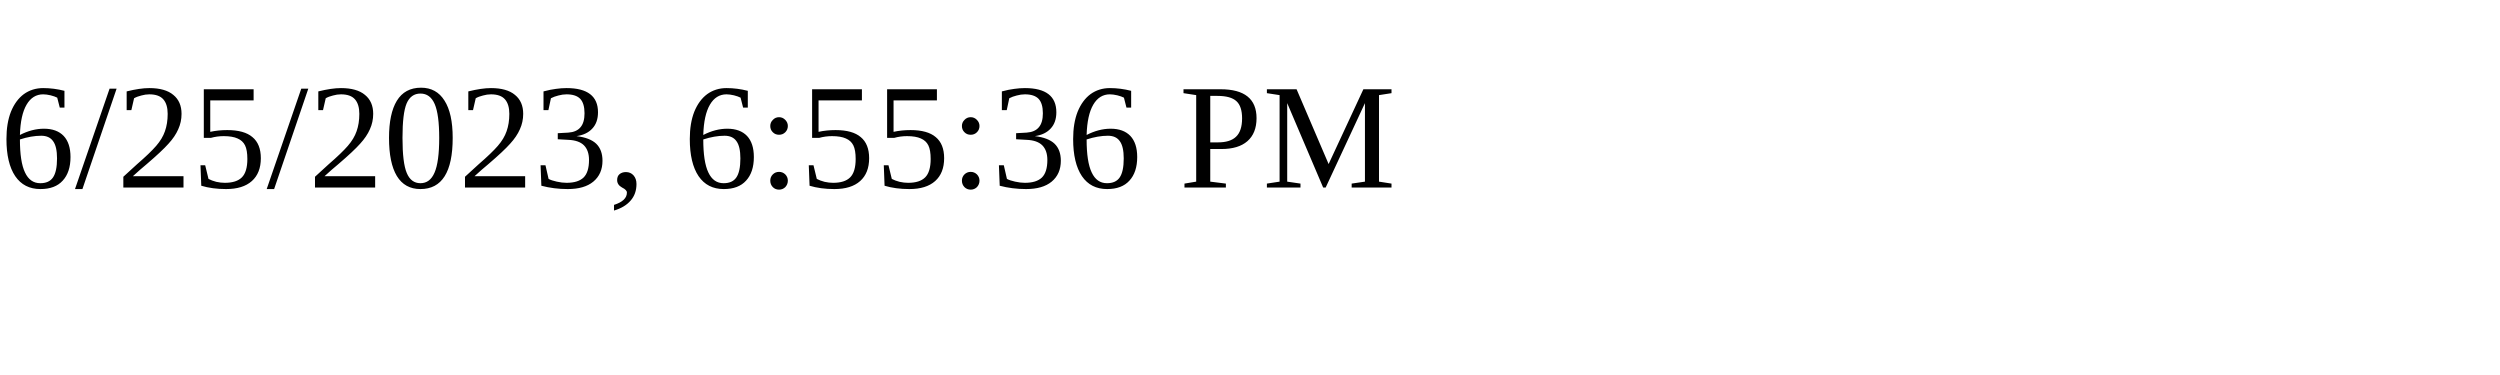
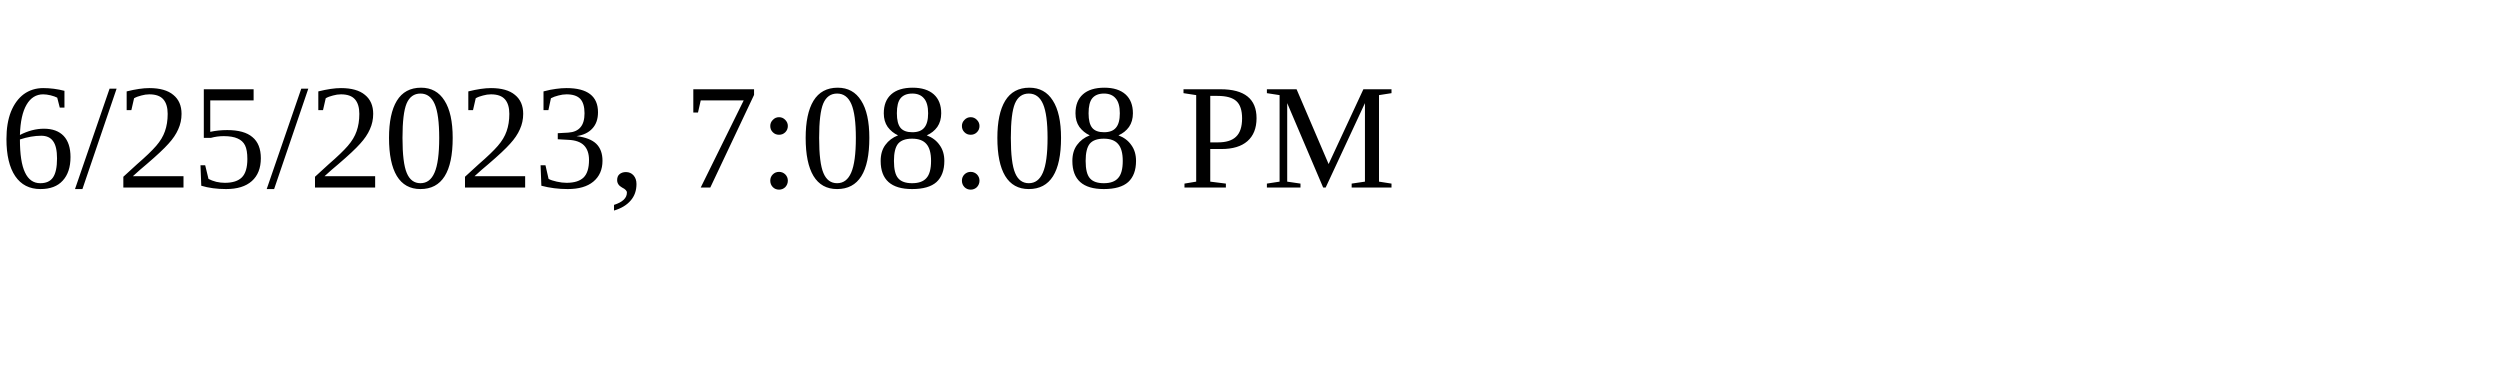
<svg xmlns="http://www.w3.org/2000/svg" height="30" width="200">
-   <text x="0" y="15">6/25/2023, 6:55:36 PM</text>
+   <text x="0" y="15">6/25/2023, 7:08:08 PM</text>
</svg>
